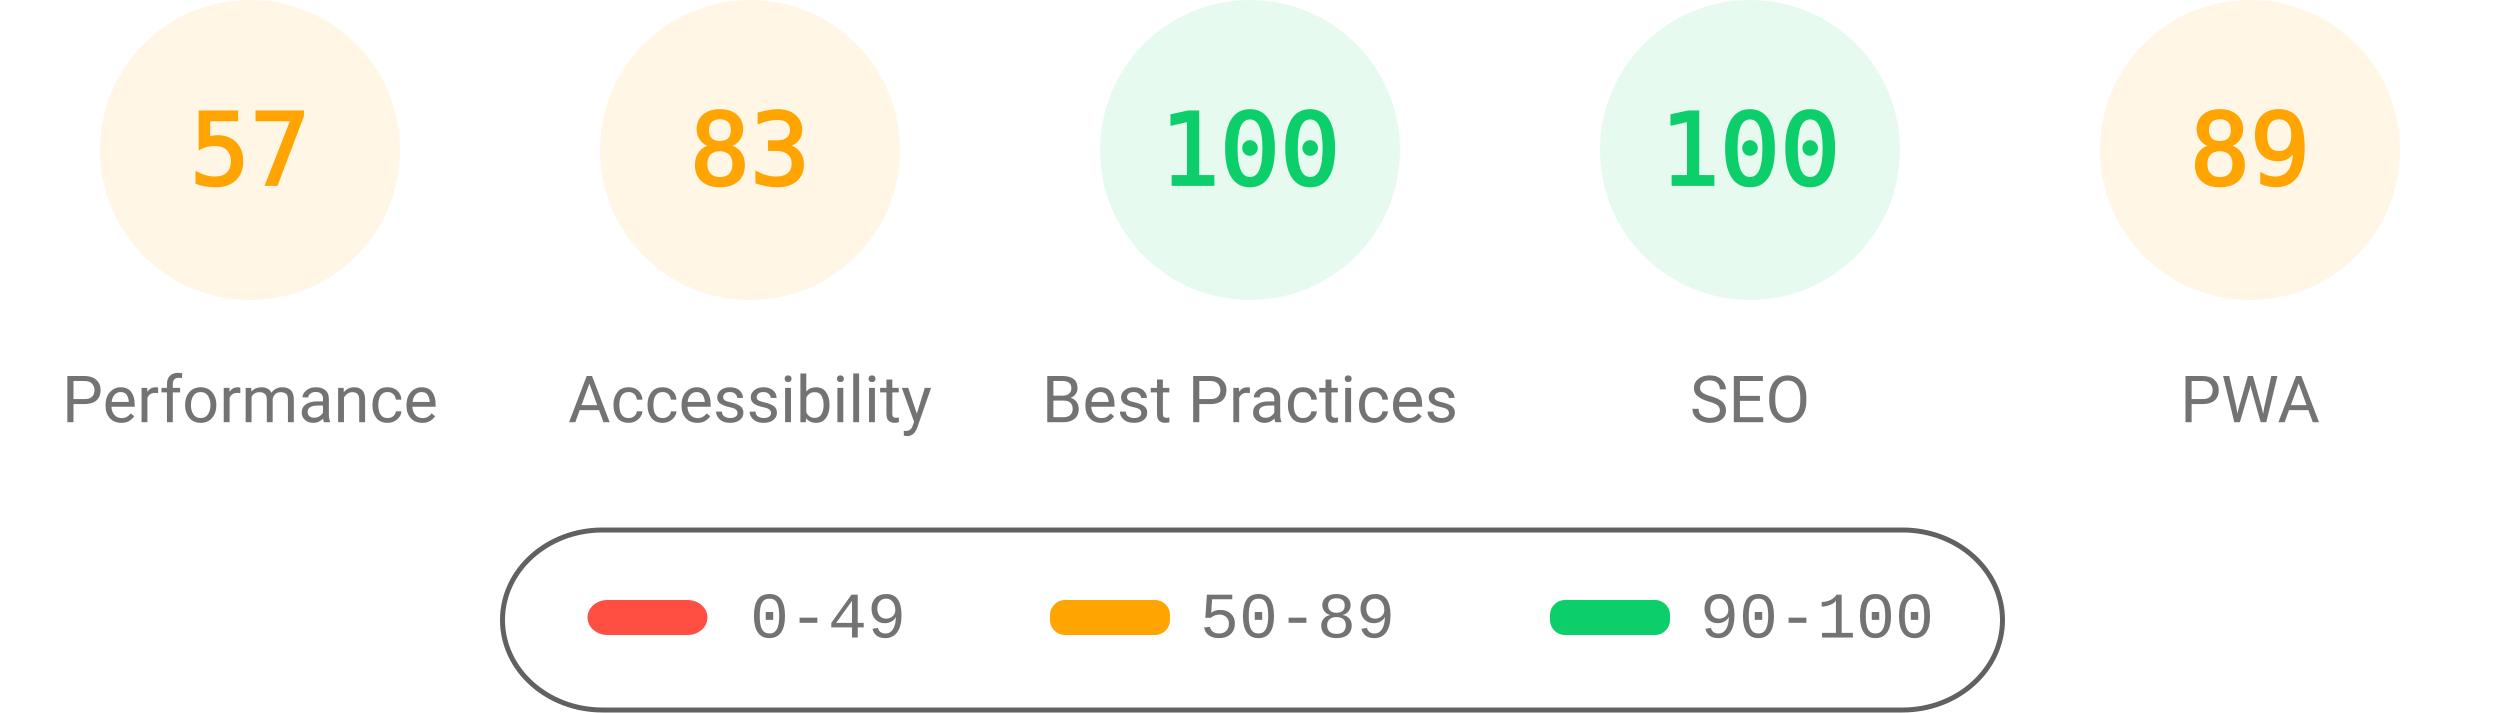
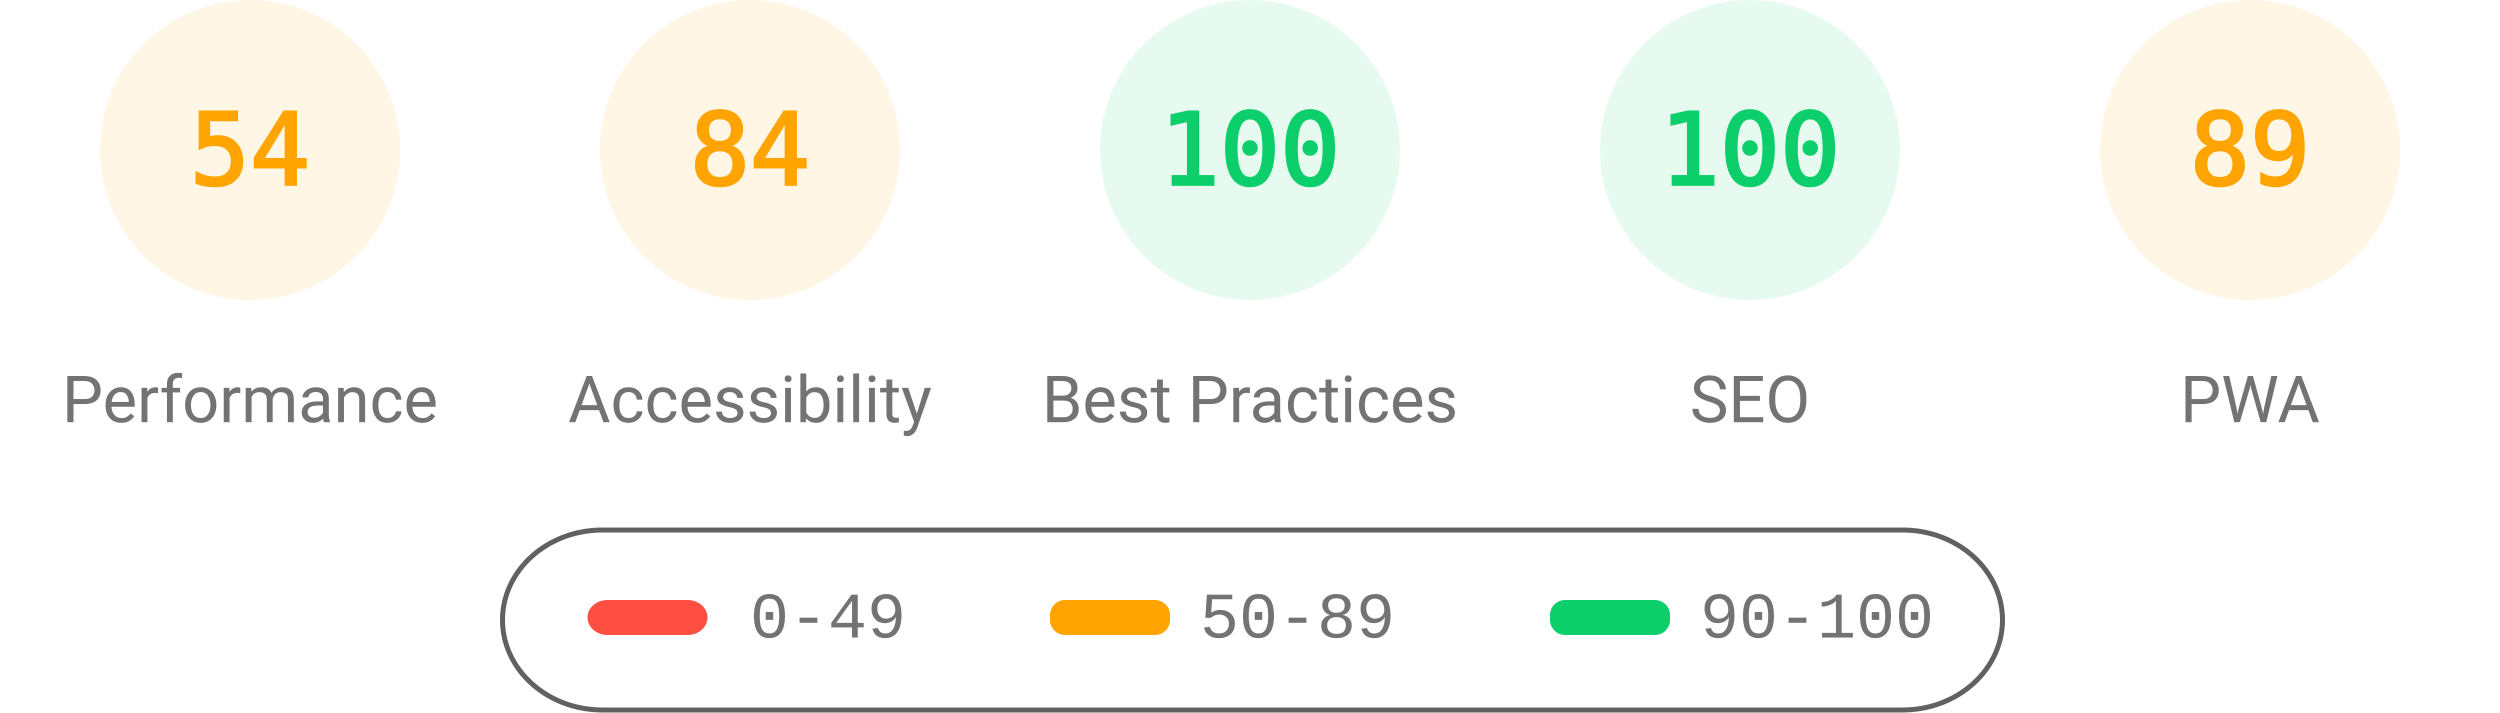
<svg xmlns="http://www.w3.org/2000/svg" fill="none" width="1000" height="285">
  <style>.gauge-base{opacity:.1}.gauge-arc{fill:none;animation-delay:250ms;stroke-linecap:round;transform:rotate(-90deg);transform-origin:100px 60px;animation:load-gauge 1s ease forwards}.guage-text{font-size:40px;font-family:monospace;text-align:center}.guage-red{color:#ff4e42;fill:#ff4e42;stroke:#ff4e42}.guage-orange{color:#ffa400;fill:#ffa400;stroke:#ffa400}.guage-green{color:#0cce6b;fill:#0cce6b;stroke:#0cce6b}.guage-undefined{color:#5c5c5c;fill:#5c5c5c;stroke:#5c5c5c}.guage-title{color:#737373;fill:#737373;stroke:none;font-size:26px;line-height:26px;font-family:Roboto,Halvetica,Arial,sans-serif}@keyframes load-gauge{from{stroke-dasharray:0 352.858}}</style>
  <svg class="guage-div guage-perf guage-orange" viewBox="0 0 200 200" width="200" height="200">
    <circle class="gauge-base" r="56" cx="100" cy="60" stroke-width="8" />
-     <circle class="gauge-arc guage-arc-1" r="56" cx="100" cy="60" stroke-width="8" style="stroke-dasharray:200.559,351.858" />
-     <text class="guage-text" x="100" y="60" alignment-baseline="central" dominant-baseline="central" text-anchor="middle">57</text>
+     <circle class="gauge-arc guage-arc-1" r="56" cx="100" cy="60" stroke-width="8" style="stroke-dasharray:190.003,351.858" />
+     <text class="guage-text" x="100" y="60" alignment-baseline="central" dominant-baseline="central" text-anchor="middle">54</text>
    <text class="guage-title" x="100" y="160" alignment-baseline="central" dominant-baseline="central" text-anchor="middle">Performance</text>
  </svg>
  <svg class="guage-div guage-acc guage-orange" viewBox="0 0 200 200" width="200" height="200" x="200">
    <circle class="gauge-base" r="56" cx="100" cy="60" stroke-width="8" />
-     <circle class="gauge-arc guage-arc-2" r="56" cx="100" cy="60" stroke-width="8" style="stroke-dasharray:292.042,351.858" />
-     <text class="guage-text" x="100" y="60" alignment-baseline="central" dominant-baseline="central" text-anchor="middle">83</text>
+     <circle class="gauge-arc guage-arc-2" r="56" cx="100" cy="60" stroke-width="8" style="stroke-dasharray:295.561,351.858" />
+     <text class="guage-text" x="100" y="60" alignment-baseline="central" dominant-baseline="central" text-anchor="middle">84</text>
    <text class="guage-title" x="100" y="160" alignment-baseline="central" dominant-baseline="central" text-anchor="middle">Accessibility</text>
  </svg>
  <svg class="guage-div guage-best guage-green" viewBox="0 0 200 200" width="200" height="200" x="400">
    <circle class="gauge-base" r="56" cx="100" cy="60" stroke-width="8" />
    <circle class="gauge-arc guage-arc-3" r="56" cx="100" cy="60" stroke-width="8" style="stroke-dasharray:351.858,351.858" />
    <text class="guage-text" x="100" y="60" alignment-baseline="central" dominant-baseline="central" text-anchor="middle">100</text>
    <text class="guage-title" x="100" y="160" alignment-baseline="central" dominant-baseline="central" text-anchor="middle">Best Practices</text>
  </svg>
  <svg class="guage-div guage-seo guage-green" viewBox="0 0 200 200" width="200" height="200" x="600">
    <circle class="gauge-base" r="56" cx="100" cy="60" stroke-width="8" />
    <circle class="gauge-arc guage-arc-4" r="56" cx="100" cy="60" stroke-width="8" style="stroke-dasharray:351.858,351.858" />
    <text class="guage-text" x="100" y="60" alignment-baseline="central" dominant-baseline="central" text-anchor="middle">100</text>
    <text class="guage-title" x="100" y="160" alignment-baseline="central" dominant-baseline="central" text-anchor="middle">SEO</text>
  </svg>
  <svg class="guage-div guage-pwa guage-orange" viewBox="0 0 200 200" width="200" height="200" x="800">
    <circle class="gauge-base" r="56" cx="100" cy="60" stroke-width="8" />
    <circle class="gauge-arc guage-arc-4" r="56" cx="100" cy="60" stroke-width="8" style="stroke-dasharray:313.154,351.858" />
    <text class="guage-text" x="100" y="60" alignment-baseline="central" dominant-baseline="central" text-anchor="middle">89</text>
    <text class="guage-title" x="100" y="160" alignment-baseline="central" dominant-baseline="central" text-anchor="middle">PWA</text>
  </svg>
  <svg width="604" height="76" x="200" y="210">
    <path fill="none" id="canvas_background" d="M-1-1h604v80H-1z" />
    <rect fill-opacity="0" stroke="#616161" stroke-width="2" rx="40" id="svg_2" height="72" width="600" y="2" x="1" fill="#000" />
    <rect stroke="#000" rx="8" id="svg_3" height="14" width="48" y="30" x="35" stroke-opacity="null" stroke-width="0" fill="#ff4e42" />
    <rect stroke="#000" rx="6" id="svg_4" height="14" width="48" y="30" x="220" stroke-opacity="null" stroke-width="0" fill="#ffa400" />
    <rect stroke="#000" rx="6" id="svg_5" height="14" width="48" y="30" x="420" stroke-opacity="null" stroke-width="0" fill="#0cce6b" />
    <text xml:space="preserve" text-anchor="start" font-family="'Courier New', Courier, monospace" font-size="26" id="svg_6" y="45" x="100" stroke-opacity="null" stroke-width="0" stroke="#000" fill="#737373">0-49</text>
    <text xml:space="preserve" text-anchor="start" font-family="'Courier New', Courier, monospace" font-size="26" id="svg_7" y="45" x="280" stroke-opacity="null" stroke-width="0" stroke="#000" fill="#737373">50-89</text>
    <text xml:space="preserve" text-anchor="start" font-family="'Courier New', Courier, monospace" font-size="26" id="svg_8" y="45" x="480" stroke-opacity="null" stroke-width="0" stroke="#000" fill="#737373">90-100</text>
  </svg>
</svg>
